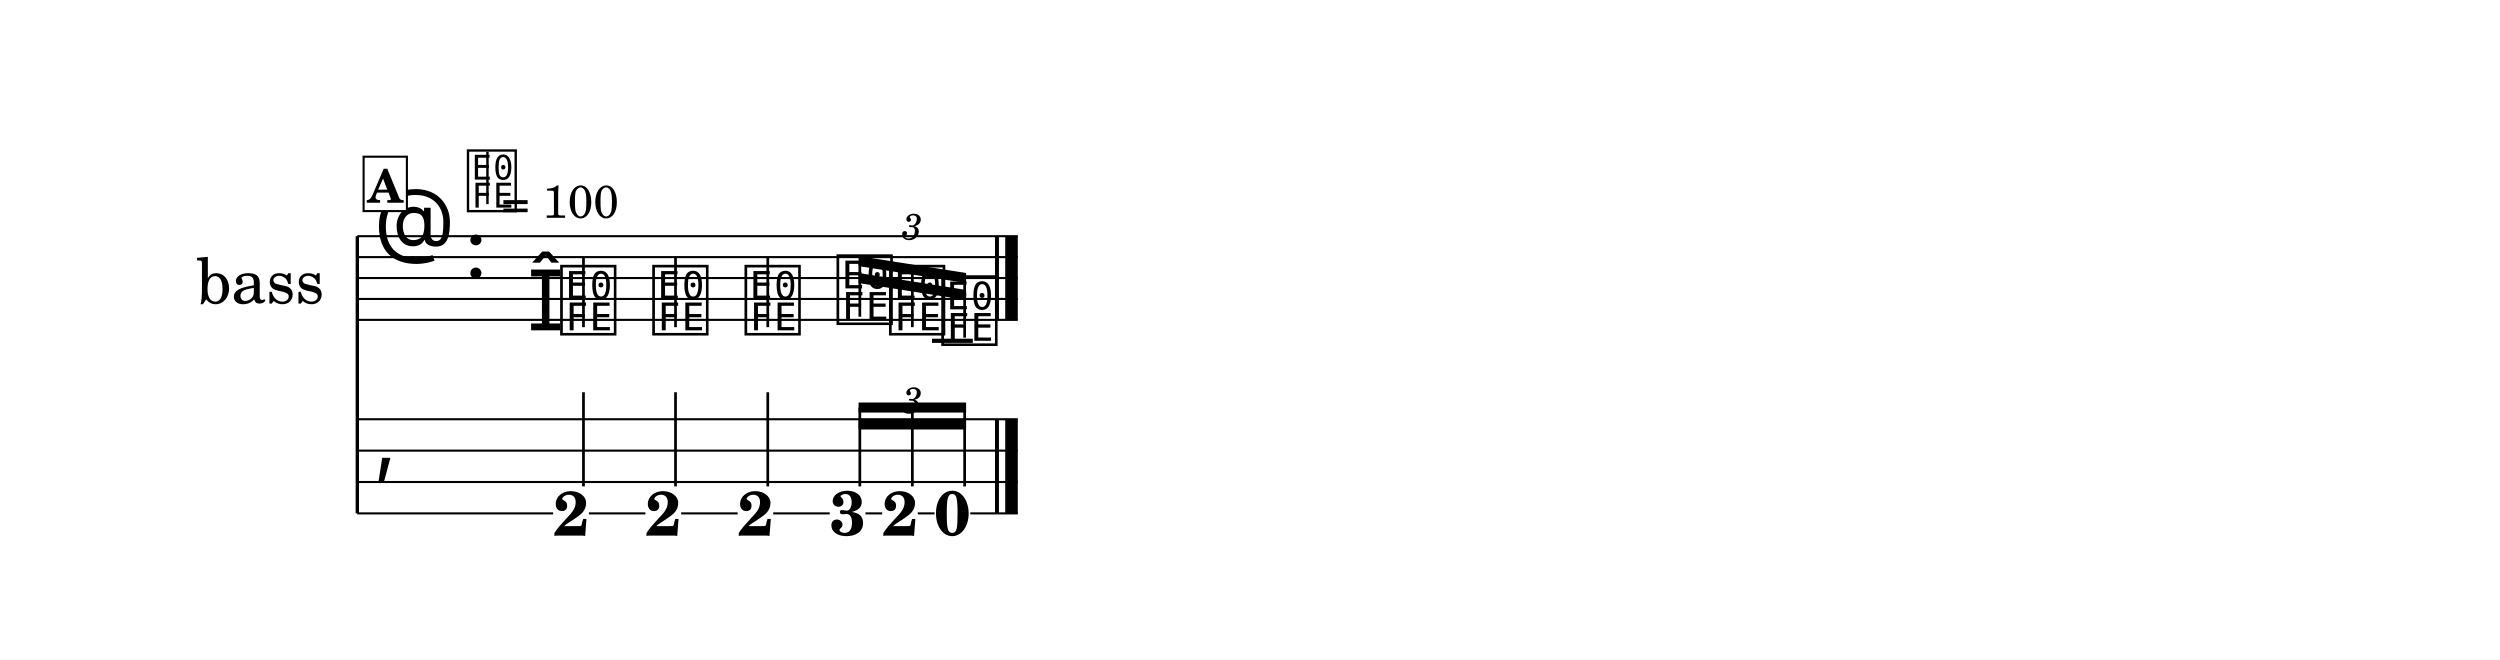
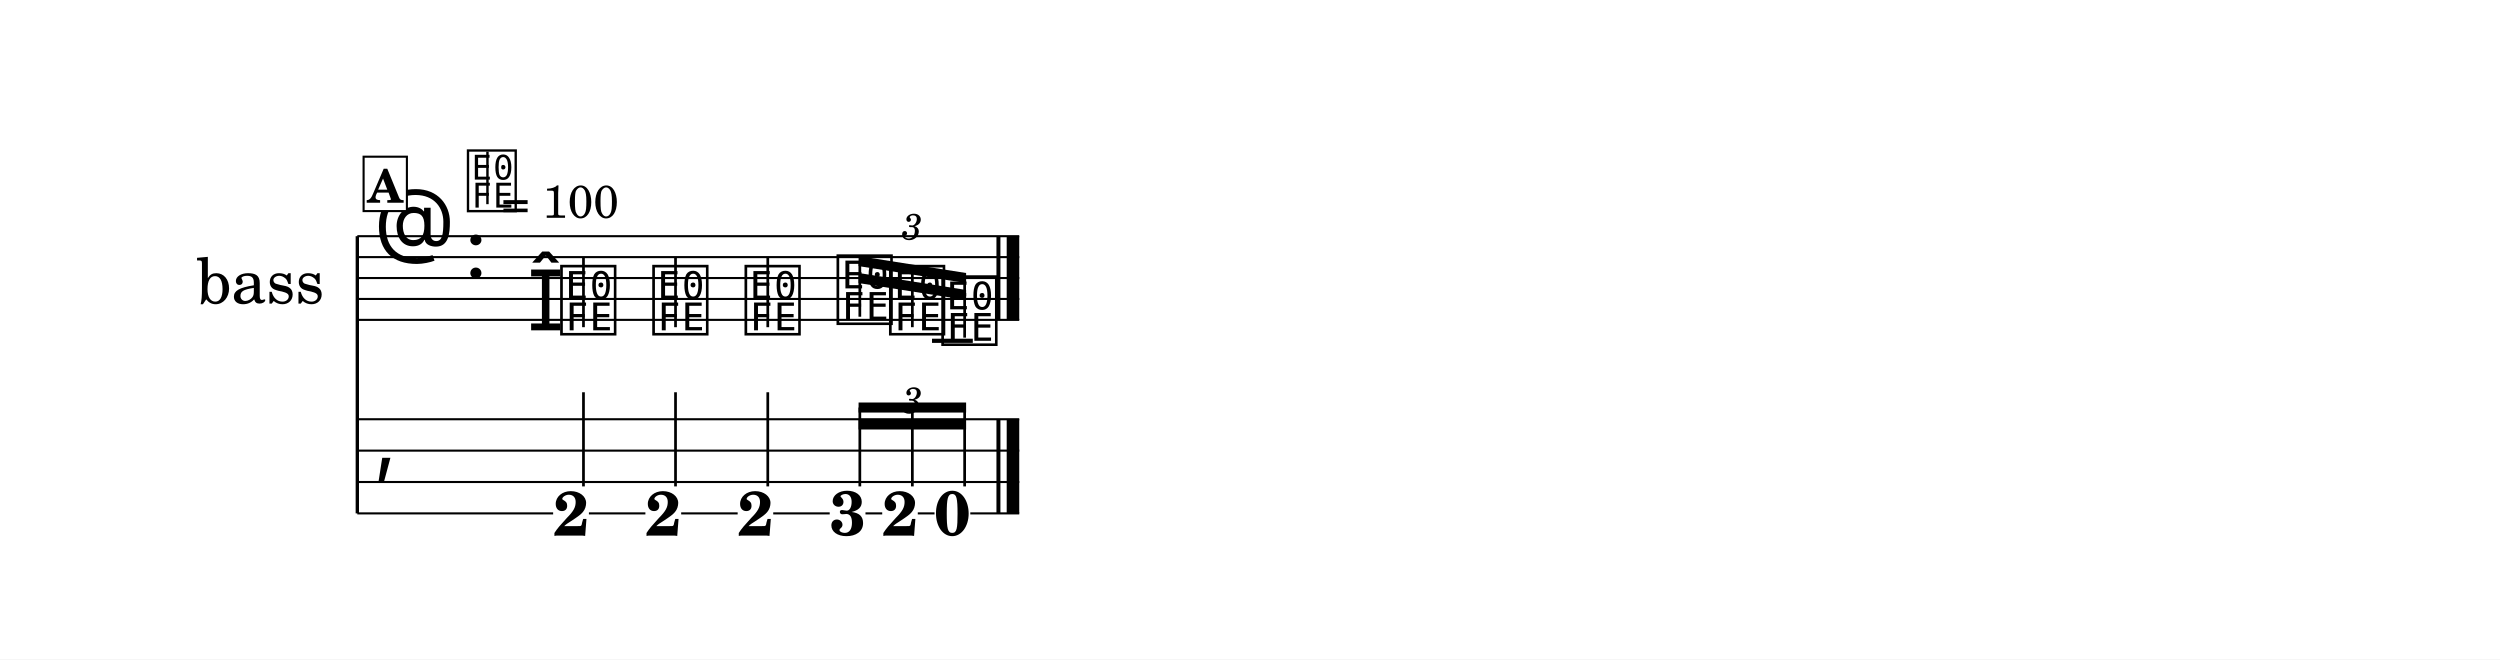
<svg xmlns="http://www.w3.org/2000/svg" width="1195.0" height="315.2" viewBox="0 0 119.50 31.52" font-family="TeX Gyre Schola, serif">
  <style>
  @font-face { font-family: 'Emmentaler'; src: local('Emmentaler'); }
  .music { font-family: 'Emmentaler', serif; }
</style>
  <rect x="0" y="0" width="119.50" height="31.52" fill="#FFFFFF" />
  <g transform="translate(8.54,0.00) scale(1,1)">
    <text x="6.96" y="13.29" font-size="3.00" text-anchor="end" dominant-baseline="central">bass</text>
    <line x1="8.54" y1="11.29" x2="8.54" y2="24.54" stroke="#000000" stroke-width="0.160" />
-     <line x1="8.54" y1="11.29" x2="40.11" y2="11.29" stroke="#000000" stroke-width="0.100" />
-     <line x1="8.54" y1="12.29" x2="40.11" y2="12.29" stroke="#000000" stroke-width="0.100" />
-     <line x1="8.54" y1="13.29" x2="40.11" y2="13.29" stroke="#000000" stroke-width="0.100" />
-     <line x1="8.54" y1="14.29" x2="40.11" y2="14.29" stroke="#000000" stroke-width="0.100" />
-     <line x1="8.54" y1="15.29" x2="40.11" y2="15.29" stroke="#000000" stroke-width="0.100" />
+     <line x1="8.54" y1="11.29" x2="40.18" y2="11.29" stroke="#000000" stroke-width="0.100" />
+     <line x1="8.54" y1="12.29" x2="40.18" y2="12.29" stroke="#000000" stroke-width="0.100" />
+     <line x1="8.54" y1="13.29" x2="40.18" y2="13.29" stroke="#000000" stroke-width="0.100" />
+     <line x1="8.54" y1="14.29" x2="40.18" y2="14.29" stroke="#000000" stroke-width="0.100" />
+     <line x1="8.54" y1="15.29" x2="40.18" y2="15.29" stroke="#000000" stroke-width="0.100" />
    <text class="music" x="9.34" y="12.29" font-size="4.00"></text>
    <text class="music" x="13.66" y="13.29" font-size="4.00" data-pos="10"></text>
    <line x1="36.01" y1="16.29" x2="37.96" y2="16.29" stroke="#000000" stroke-width="0.200" />
    <text class="music" x="16.66" y="15.79" font-size="4.00" data-pos="77"></text>
    <text class="music" x="18.11" y="15.79" font-size="4.00" data-pos="77"></text>
    <line x1="19.35" y1="15.64" x2="19.35" y2="12.29" stroke="#000000" stroke-width="0.130" />
    <text class="music" x="22.51" y="15.79" font-size="4.00" data-pos="82"></text>
    <line x1="23.75" y1="15.64" x2="23.75" y2="12.29" stroke="#000000" stroke-width="0.130" />
    <text class="music" x="26.92" y="15.79" font-size="4.00" data-pos="86"></text>
    <line x1="28.16" y1="15.64" x2="28.16" y2="12.29" stroke="#000000" stroke-width="0.130" />
    <text class="music" x="31.32" y="15.29" font-size="4.00" data-pos="103"></text>
    <text class="music" x="33.83" y="15.79" font-size="4.00" data-pos="109"></text>
    <text class="music" x="36.33" y="16.29" font-size="4.00" data-pos="113"></text>
-     <rect x="39.02" y="11.29" width="0.19" height="4.00" data-pos="119" />
-     <rect x="39.51" y="11.29" width="0.60" height="4.00" data-pos="119" />
+     <rect x="39.09" y="11.29" width="0.19" height="4.00" data-pos="119" />
+     <rect x="39.58" y="11.29" width="0.60" height="4.00" data-pos="119" />
    <text class="music" x="9.34" y="22.29" font-size="4.00"></text>
-     <rect x="39.02" y="20.04" width="0.19" height="4.50" data-pos="119" />
-     <rect x="39.51" y="20.04" width="0.60" height="4.50" data-pos="119" />
+     <rect x="39.09" y="20.04" width="0.19" height="4.50" data-pos="119" />
+     <rect x="39.58" y="20.04" width="0.60" height="4.50" data-pos="119" />
    <text x="18.76" y="25.60" font-size="3.00" font-weight="bold" text-anchor="middle" data-pos="77">2</text>
    <line x1="19.35" y1="23.25" x2="19.35" y2="18.75" stroke="#000000" stroke-width="0.130" />
    <text x="23.16" y="25.60" font-size="3.00" font-weight="bold" text-anchor="middle" data-pos="82">2</text>
    <line x1="23.75" y1="23.25" x2="23.75" y2="18.75" stroke="#000000" stroke-width="0.130" />
    <text x="27.57" y="25.60" font-size="3.00" font-weight="bold" text-anchor="middle" data-pos="86">2</text>
    <line x1="28.16" y1="23.25" x2="28.16" y2="18.75" stroke="#000000" stroke-width="0.130" />
    <text x="31.98" y="25.58" font-size="3.00" font-weight="bold" text-anchor="middle" data-pos="103">3</text>
    <text x="34.48" y="25.60" font-size="3.00" font-weight="bold" text-anchor="middle" data-pos="109">2</text>
    <text x="36.98" y="25.58" font-size="3.00" font-weight="bold" text-anchor="middle" data-pos="113">0</text>
-     <line x1="8.54" y1="20.04" x2="40.11" y2="20.04" stroke="#000000" stroke-width="0.100" />
-     <line x1="8.54" y1="21.54" x2="40.11" y2="21.54" stroke="#000000" stroke-width="0.100" />
-     <line x1="8.54" y1="23.04" x2="40.11" y2="23.04" stroke="#000000" stroke-width="0.100" />
+     <line x1="8.54" y1="20.04" x2="40.18" y2="20.04" stroke="#000000" stroke-width="0.100" />
+     <line x1="8.54" y1="21.54" x2="40.18" y2="21.54" stroke="#000000" stroke-width="0.100" />
+     <line x1="8.54" y1="23.04" x2="40.18" y2="23.04" stroke="#000000" stroke-width="0.100" />
    <line x1="8.54" y1="24.54" x2="17.90" y2="24.54" stroke="#000000" stroke-width="0.100" />
    <line x1="19.61" y1="24.54" x2="22.31" y2="24.54" stroke="#000000" stroke-width="0.100" />
    <line x1="24.02" y1="24.54" x2="26.72" y2="24.54" stroke="#000000" stroke-width="0.100" />
    <line x1="28.42" y1="24.54" x2="31.12" y2="24.54" stroke="#000000" stroke-width="0.100" />
    <line x1="32.83" y1="24.54" x2="33.63" y2="24.54" stroke="#000000" stroke-width="0.100" />
    <line x1="35.33" y1="24.54" x2="36.13" y2="24.54" stroke="#000000" stroke-width="0.100" />
-     <line x1="37.84" y1="24.54" x2="40.11" y2="24.54" stroke="#000000" stroke-width="0.100" />
+     <line x1="37.84" y1="24.54" x2="40.18" y2="24.54" stroke="#000000" stroke-width="0.100" />
    <polygon points="32.50,13.05 37.64,13.86 37.64,14.34 32.50,13.53" />
    <polygon points="32.50,12.24 37.64,13.05 37.64,13.53 32.50,12.72" />
    <line x1="32.56" y1="15.14" x2="32.56" y2="12.49" stroke="#000000" stroke-width="0.130" />
    <line x1="35.07" y1="15.64" x2="35.07" y2="12.89" stroke="#000000" stroke-width="0.130" />
    <line x1="37.57" y1="16.14" x2="37.57" y2="13.28" stroke="#000000" stroke-width="0.130" />
    <polygon points="32.50,20.05 37.64,20.05 37.64,20.53 32.50,20.53" />
    <polygon points="32.50,19.24 37.64,19.24 37.64,19.72 32.50,19.72" />
    <line x1="32.56" y1="23.25" x2="32.56" y2="19.48" stroke="#000000" stroke-width="0.130" />
    <line x1="35.07" y1="23.25" x2="35.07" y2="19.48" stroke="#000000" stroke-width="0.130" />
    <line x1="37.57" y1="23.25" x2="37.57" y2="19.48" stroke="#000000" stroke-width="0.130" />
    <text x="35.07" y="10.74" font-size="1.75" font-style="italic" text-anchor="middle" dominant-baseline="central" data-pos="90">3</text>
    <text x="35.07" y="19.04" font-size="1.75" font-style="italic" text-anchor="middle" dominant-baseline="central" data-pos="90">3</text>
    <text class="music" x="13.66" y="9.92" font-size="3.56" data-pos="0"></text>
    <line x1="14.76" y1="9.76" x2="14.76" y2="7.25" stroke="#000000" stroke-width="0.116" data-pos="0" />
    <text x="15.43" y="10.41" font-size="2.20" data-pos="0">= 100</text>
    <rect x="8.84" y="7.49" width="2.07" height="2.60" fill="#FFFFFF" stroke="#000000" stroke-width="0.100" data-pos="65" />
    <text x="9.87" y="9.69" font-size="2.20" font-weight="bold" text-anchor="middle" data-pos="65">A</text>
  </g>
</svg>
